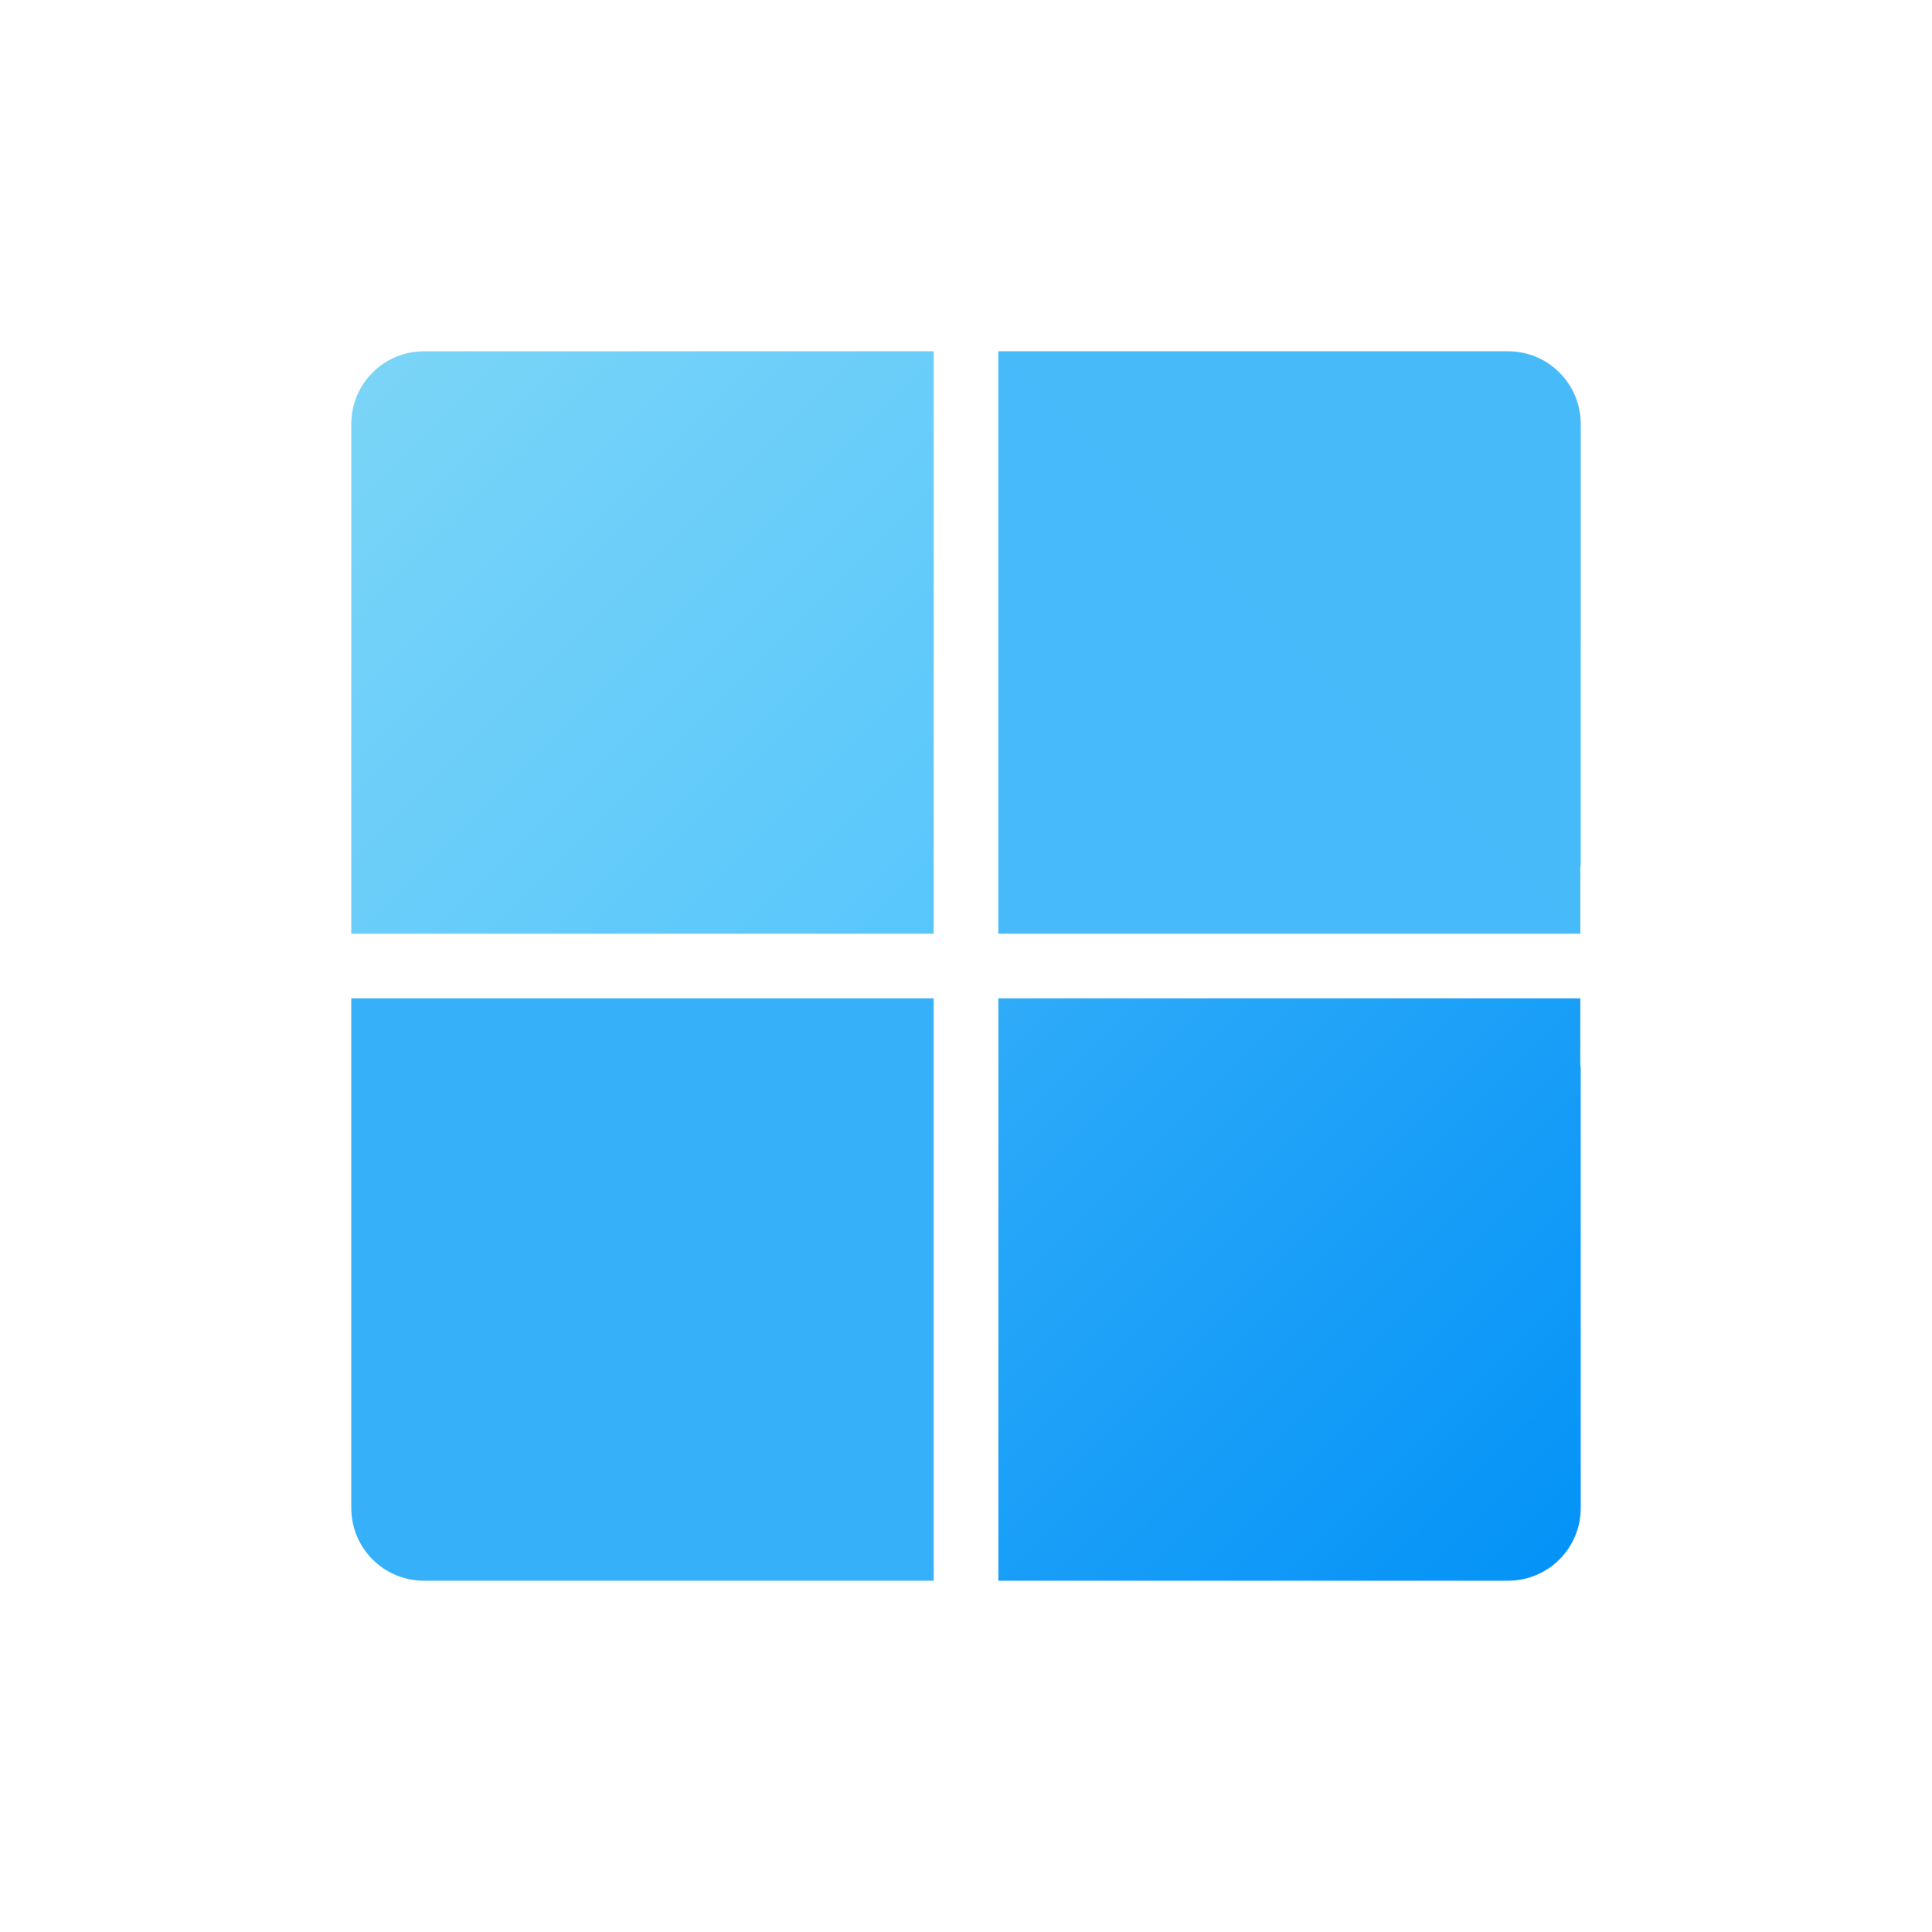
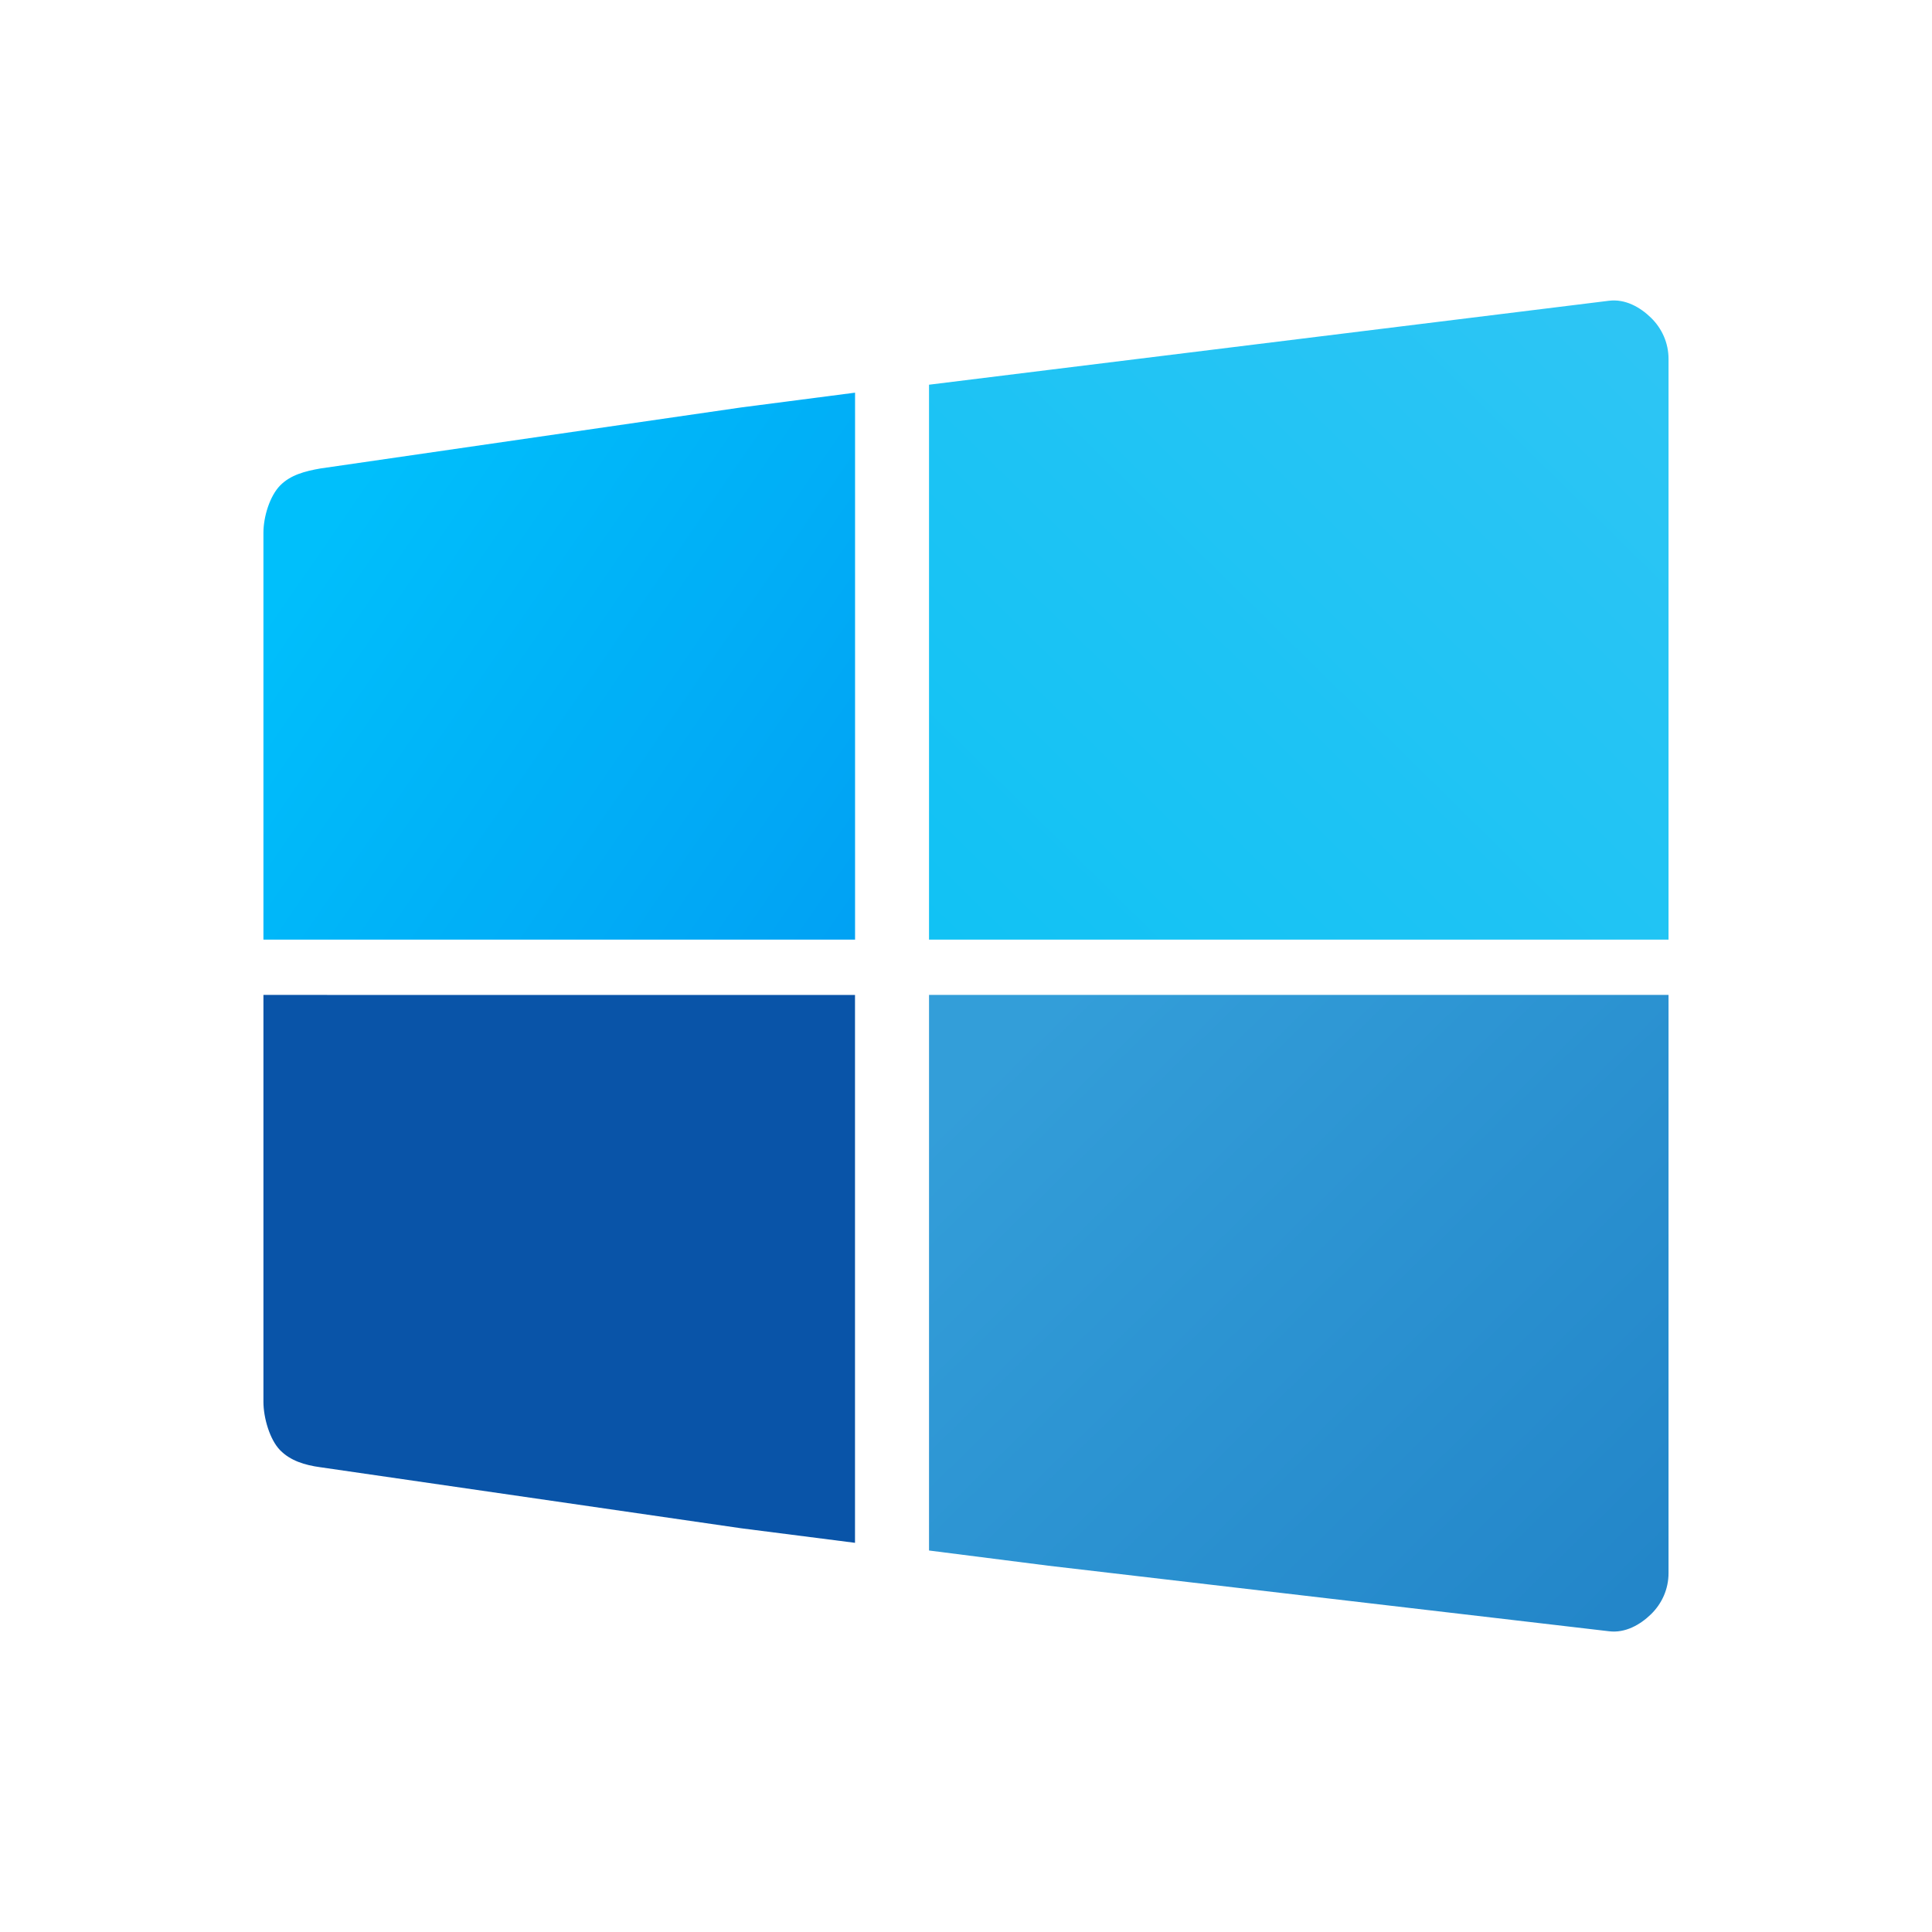
<svg xmlns="http://www.w3.org/2000/svg" xmlns:xlink="http://www.w3.org/1999/xlink" width="22" height="22" version="1.1" id="svg1">
  <defs id="defs1">
    <style id="current-color-scheme" type="text/css">
   .ColorScheme-Text { color:#ffffff; } .ColorScheme-Highlight { color:#4285f4; }
  </style>
-     <linearGradient xlink:href="#linearGradient101101" id="linearGradient264652" x1="40" y1="40" x2="49" y2="49" gradientUnits="userSpaceOnUse" />
-     <linearGradient id="linearGradient101101">
-       <stop style="stop-color:#7bd5f7;stop-opacity:1" offset="0" id="stop101097" />
-       <stop style="stop-color:#58c6fc;stop-opacity:1" offset="1" id="stop101099" />
+     <linearGradient xlink:href="#linearGradient8660" id="linearGradient1027" gradientUnits="userSpaceOnUse" gradientTransform="matrix(3.973322,0,0,3.973322,34.97606,123.2772)" x1="-7.673" y1="-29.104" x2="-5.027" y2="-27.252" />
+     <linearGradient id="linearGradient8660" x1="-7.673" x2="-5.027" y1="-29.104" y2="-27.252" gradientTransform="matrix(3.362041,0,0,3.362041,56.97997,79.98567)" gradientUnits="userSpaceOnUse">
+       <stop stop-color="#00bffb" offset="0" id="stop17" />
+       <stop stop-color="#01a0f3" offset="1" id="stop19" />
    </linearGradient>
-     <linearGradient xlink:href="#linearGradient178300" id="linearGradient265010" x1="50" y1="49" x2="59" y2="40" gradientUnits="userSpaceOnUse" />
-     <linearGradient id="linearGradient178300">
-       <stop style="stop-color:#46bafb;stop-opacity:1" offset="0" id="stop178296" />
-       <stop style="stop-color:#47baf9;stop-opacity:1" offset="1" id="stop178298" />
+     <linearGradient xlink:href="#linearGradient8668" id="linearGradient1029" gradientUnits="userSpaceOnUse" gradientTransform="matrix(4.166858,0,0,3.973322,35.84429,123.2777)" x1="-4.762" y1="-27.252" x2="-1.852" y2="-30.123" />
+     <linearGradient id="linearGradient8668" x1="-4.762" x2="-1.852" y1="-27.252" y2="-30.123" gradientTransform="matrix(3.525803,0,0,3.362041,57.75791,79.98567)" gradientUnits="userSpaceOnUse">
+       <stop stop-color="#11c2f4" offset="0" id="stop12" />
+       <stop stop-color="#2dc5f4" offset="1" id="stop14" />
    </linearGradient>
-     <linearGradient xlink:href="#linearGradient235644" id="linearGradient265530" x1="40" y1="59" x2="49" y2="50" gradientUnits="userSpaceOnUse" />
-     <linearGradient id="linearGradient235644">
-       <stop style="stop-color:#36b0f8;stop-opacity:1" offset="0" id="stop235640" />
-       <stop style="stop-color:#35b0f9;stop-opacity:1" offset="1" id="stop235642" />
+     <linearGradient xlink:href="#linearGradient8676" id="linearGradient1031" gradientUnits="userSpaceOnUse" gradientTransform="matrix(3.973322,0,0,3.973322,34.97574,123.2244)" x1="-7.673" y1="-26.722" x2="-5.027" y2="-24.493" />
+     <linearGradient id="linearGradient8676" x1="-7.673" x2="-5.027" y1="-26.722" y2="-24.493" gradientTransform="matrix(3.362041,0,0,3.362041,56.97997,79.98567)" gradientUnits="userSpaceOnUse">
+       <stop stop-color="#0954a8" offset="0" id="stop7" />
+       <stop stop-color="#0954a8" offset="1" id="stop9" />
    </linearGradient>
-     <linearGradient xlink:href="#linearGradient249224" id="linearGradient265666" x1="50" y1="50" x2="59" y2="59" gradientUnits="userSpaceOnUse" />
-     <linearGradient id="linearGradient249224">
-       <stop style="stop-color:#2fabf9;stop-opacity:1" offset="0" id="stop249220" />
-       <stop style="stop-color:#0392f7;stop-opacity:1" offset="1" id="stop249222" />
+     <linearGradient xlink:href="#linearGradient8684" id="linearGradient1033" gradientUnits="userSpaceOnUse" gradientTransform="matrix(4.166858,0,0,3.973322,35.84429,123.2244)" x1="-4.498" y1="-26.722" x2="-1.852" y2="-24.111" />
+     <linearGradient id="linearGradient8684" x1="-4.498" x2="-1.852" y1="-26.722" y2="-24.111" gradientTransform="matrix(3.525803,0,0,3.362041,57.75791,79.98567)" gradientUnits="userSpaceOnUse">
+       <stop stop-color="#339ed9" offset="0" id="stop2" />
+       <stop stop-color="#2386c9" offset="1" id="stop4" />
    </linearGradient>
  </defs>
-   <g id="g266308" transform="matrix(0.7368421,0,0,0.7368421,-25.47368,-25.47368)">
-     <path id="rect264457" style="opacity:1;fill:url(#linearGradient264652);fill-opacity:1;stroke-width:1.125;stroke-linejoin:round" d="M 41.125,40 C 40.502,40 40,40.502 40,41.125 V 47 47.875 49 H 41.125 42 47.875 49 V 47.875 41.125 40 h -1.125 z" />
-     <path id="rect264640" style="opacity:1;fill:url(#linearGradient265010);fill-opacity:1;stroke-width:1.125;stroke-linejoin:round" d="M 50,40 V 42 47.875 49 h 2 4.994 0.881 1.119 V 47.99 C 58.998,47.952 59,47.914 59,47.875 v -6.75 C 59,40.502 58.498,40 57.875,40 H 52 Z" />
-     <path id="rect264642" style="opacity:1;fill:url(#linearGradient265530);fill-opacity:1;stroke-width:1.125;stroke-linejoin:round" d="M 40,50 V 51.125 52 57.875 C 40,58.498 40.502,59 41.125,59 H 47.875 49 V 57.875 51.125 50 H 47.875 42 41.125 Z" />
-     <path id="rect264644" style="opacity:1;fill:url(#linearGradient265666);fill-opacity:1;stroke-width:1.125;stroke-linejoin:round" d="M 50,50 V 52 57.875 59 h 2 5.875 C 58.498,59 59,58.498 59,57.875 v -6.75 c 0,-0.039 -0.002,-0.077 -0.006,-0.115 V 50 H 57.875 56.994 52 Z" />
+   <g transform="matrix(0.6165954,0,0,0.629632,0.8811533,1.255223)" id="g1025">
+     <path d="M 4.488,6.479 C 4.201,6.528 3.934,6.597 3.744,6.787 3.554,6.977 3.436,7.35 3.436,7.641 V 15 H 14.362 V 5.108 l -2.102,0.267 z" id="path1017" style="fill:url(#linearGradient1027);stroke-width:0.333" />
+     <path d="M 15.728,4.964 V 15 H 29.385 V 4.497 c 0,-0.291 -0.124,-0.553 -0.323,-0.743 C 28.863,3.563 28.586,3.408 28.283,3.446 L 17.933,4.697 Z" id="path1019" style="fill:url(#linearGradient1029);stroke-width:0.341" />
+     <path d="m 3.436,16 v 7.359 c 0,0.291 0.118,0.685 0.308,0.875 0.19,0.19 0.455,0.27 0.743,0.308 l 7.772,1.104 2.102,0.263 v -9.908 z" id="path1021" style="fill:url(#linearGradient1031);stroke-width:0.333" />
+     <path d="m 15.728,16 v 10.048 l 2.205,0.275 10.35,1.185 c 0.303,0.038 0.58,-0.118 0.779,-0.308 0.199,-0.19 0.323,-0.452 0.323,-0.743 V 16 Z" id="path1023" style="fill:url(#linearGradient1033);stroke-width:0.341" />
  </g>
</svg>
